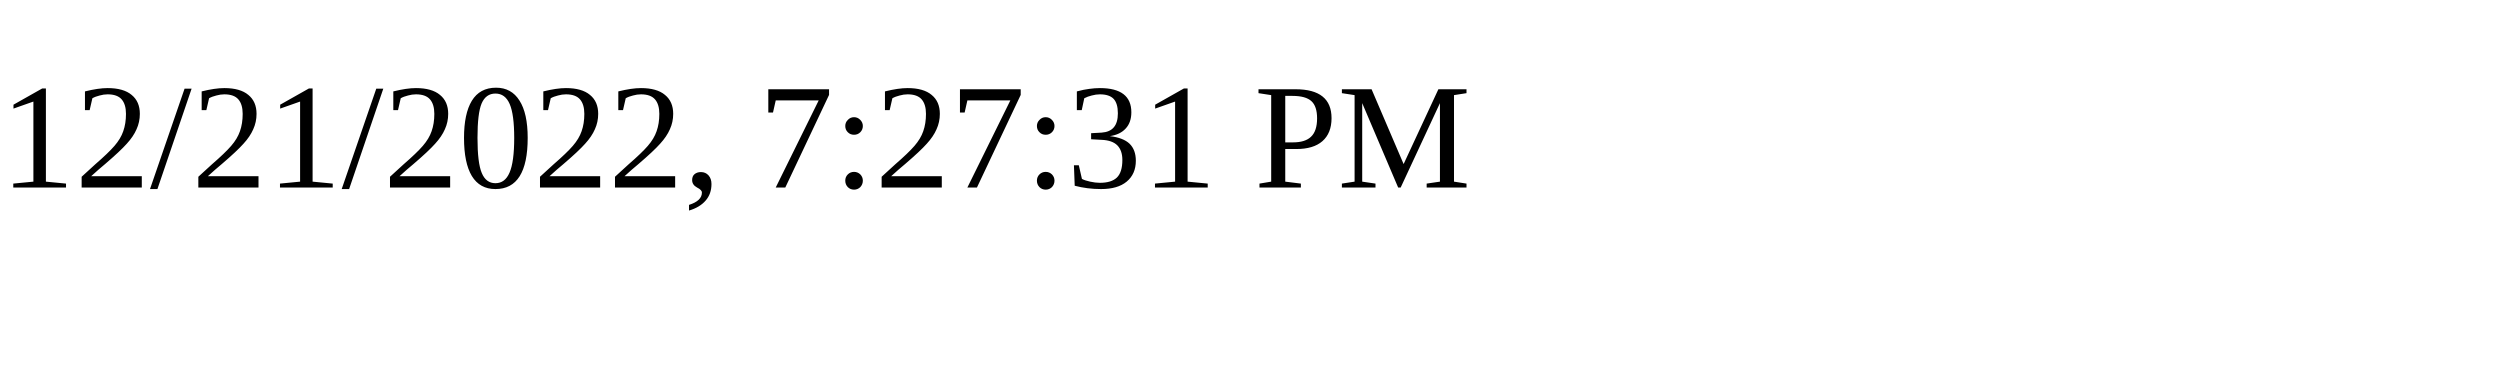
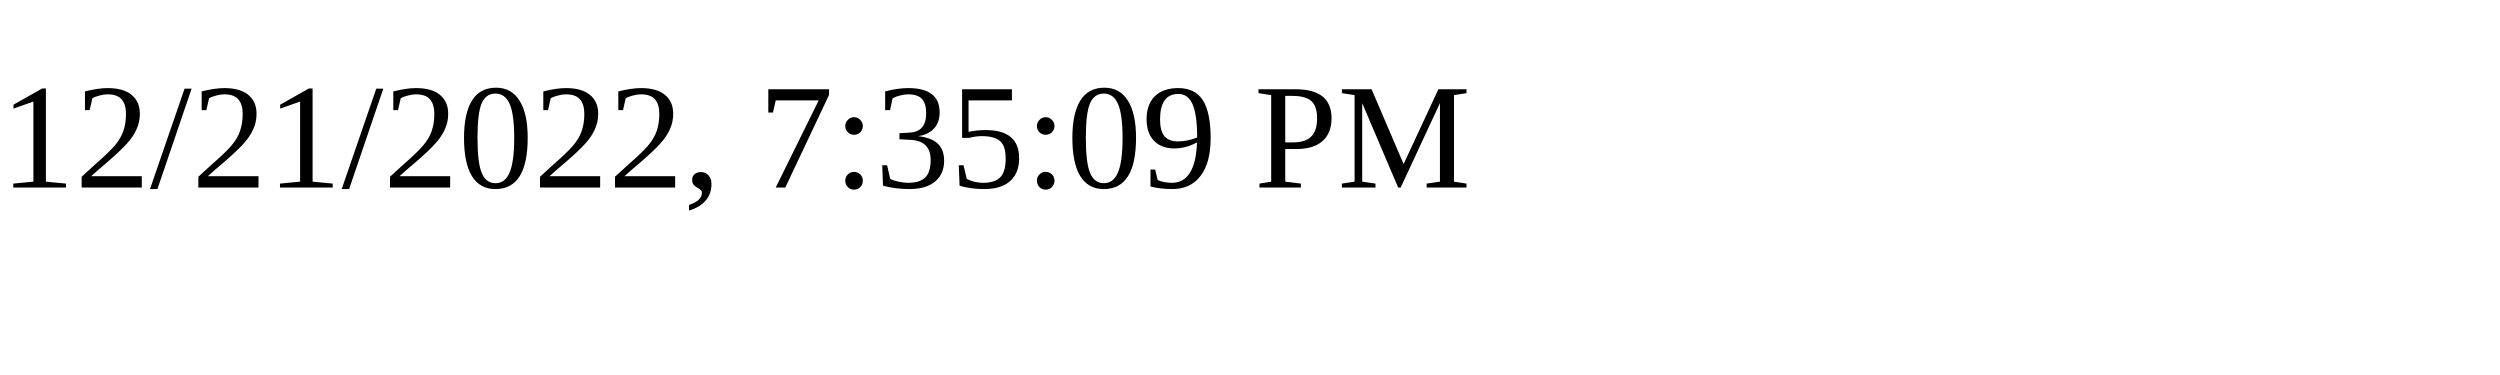
<svg xmlns="http://www.w3.org/2000/svg" height="30" width="200">
-   <text x="0" y="15">12/21/2022, 7:27:31 PM</text>
+   <text x="0" y="15">12/21/2022, 7:35:09 PM</text>
</svg>
